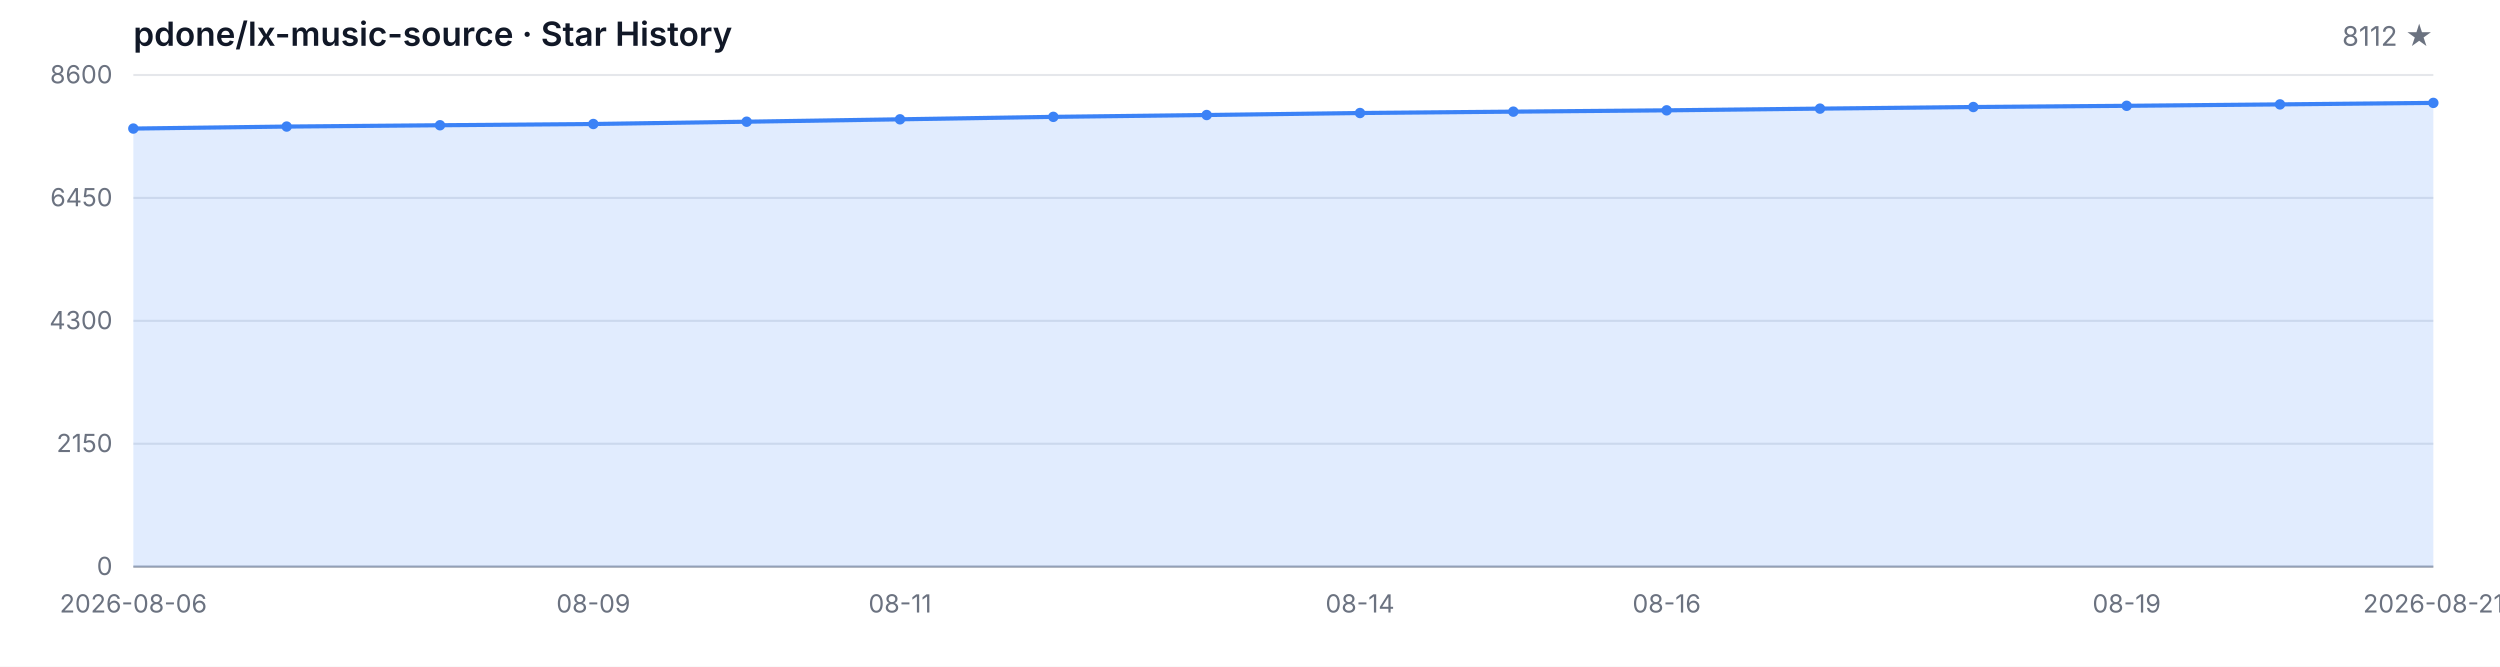
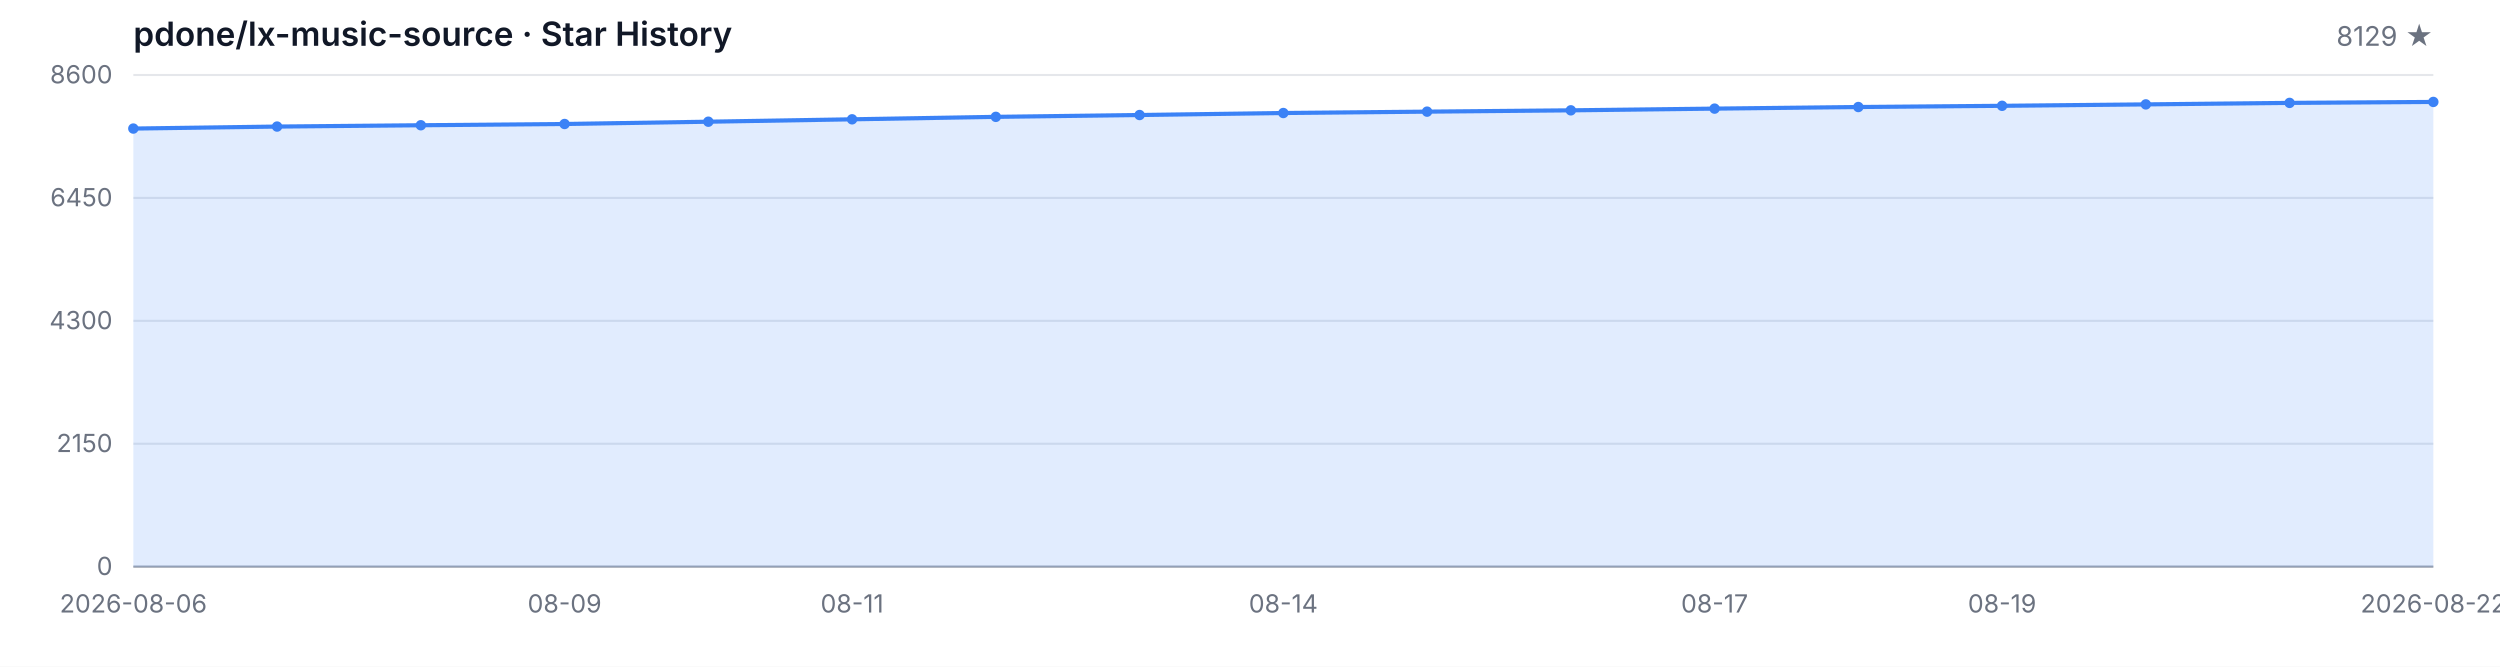
<svg xmlns="http://www.w3.org/2000/svg" width="1200" height="320" viewBox="0 0 1200 320" role="img" aria-label="Star History">
  <style>
  .bg { fill: #ffffff; }
  .grid { stroke: #e5e7eb; stroke-width: 1; }
  .axis { stroke: #9ca3af; stroke-width: 1; }
  .area { fill: rgba(59, 130, 246, 0.15); }
  .line { fill: none; stroke: #3b82f6; stroke-width: 2; stroke-linejoin: round; stroke-linecap: round; }
  .dot { fill: #3b82f6; }
  .tlabel { fill: #6b7280; font-family: -apple-system, BlinkMacSystemFont, 'Segoe UI', sans-serif; font-size: 12px; }
  .title { fill: #111827; font-family: -apple-system, BlinkMacSystemFont, 'Segoe UI', sans-serif; font-size: 16px; font-weight: 600; }
  .subtitle { fill: #6b7280; font-family: -apple-system, BlinkMacSystemFont, 'Segoe UI', sans-serif; font-size: 13px; }
  @media (prefers-color-scheme: dark) {
    .bg { fill: #0d1117; }
    .grid { stroke: #21262d; }
    .axis { stroke: #484f58; }
    .area { fill: rgba(58, 132, 255, 0.18); }
    .line { stroke: #58a6ff; }
    .dot { fill: #58a6ff; }
    .tlabel { fill: #8b949e; }
    .title { fill: #c9d1d9; }
    .subtitle { fill: #8b949e; }
  }
</style>
  <rect class="bg" width="1200" height="320" />
  <text class="title" x="64" y="22">pdone/lx-music-source · Star History</text>
-   <text class="subtitle" x="1168" y="22" text-anchor="end">8112 ★</text>
+   <text class="subtitle" x="1168" y="22" text-anchor="end">8129 ★</text>
  <line class="grid" x1="64" y1="272.00" x2="1168" y2="272.00" />
  <line class="grid" x1="64" y1="213.00" x2="1168" y2="213.00" />
  <line class="grid" x1="64" y1="154.00" x2="1168" y2="154.00" />
  <line class="grid" x1="64" y1="95.00" x2="1168" y2="95.00" />
  <line class="grid" x1="64" y1="36.00" x2="1168" y2="36.00" />
  <text class="tlabel" x="54" y="276.00" text-anchor="end">0</text>
  <text class="tlabel" x="54" y="217.00" text-anchor="end">2150</text>
  <text class="tlabel" x="54" y="158.00" text-anchor="end">4300</text>
  <text class="tlabel" x="54" y="99.00" text-anchor="end">6450</text>
  <text class="tlabel" x="54" y="40.00" text-anchor="end">8600</text>
  <line class="axis" x1="64" y1="272" x2="1168" y2="272" />
-   <path class="area" d="M 64.00 272.00 L 64.00 61.71 L 137.60 60.75 L 211.20 60.12 L 284.80 59.52 L 358.40 58.42 L 432.00 57.27 L 505.60 56.09 L 579.20 55.21 L 652.80 54.25 L 726.40 53.59 L 800.00 52.96 L 873.60 52.14 L 947.20 51.37 L 1020.80 50.79 L 1094.40 50.11 L 1168.00 49.39 L 1168.00 272.00 Z" />
-   <path class="line" d="M 64.00 61.71 L 137.60 60.75 L 211.20 60.12 L 284.80 59.52 L 358.40 58.42 L 432.00 57.27 L 505.60 56.09 L 579.20 55.21 L 652.80 54.25 L 726.40 53.59 L 800.00 52.96 L 873.60 52.14 L 947.20 51.37 L 1020.80 50.79 L 1094.40 50.11 L 1168.00 49.39" />
+   <path class="area" d="M 64.00 272.00 L 64.00 61.71 L 133.00 60.75 L 202.00 60.12 L 271.00 59.52 L 340.00 58.42 L 409.00 57.27 L 478.00 56.09 L 547.00 55.21 L 616.00 54.25 L 685.00 53.59 L 754.00 52.96 L 823.00 52.14 L 892.00 51.37 L 961.00 50.79 L 1030.00 50.11 L 1099.00 49.39 L 1168.00 48.93 L 1168.00 272.00 Z" />
+   <path class="line" d="M 64.00 61.71 L 133.00 60.75 L 202.00 60.12 L 271.00 59.52 L 340.00 58.42 L 409.00 57.27 L 478.00 56.09 L 547.00 55.21 L 616.00 54.25 L 685.00 53.59 L 754.00 52.96 L 823.00 52.14 L 892.00 51.37 L 961.00 50.79 L 1030.00 50.11 L 1099.00 49.39 L 1168.00 48.93" />
  <circle class="dot" cx="64.00" cy="61.71" r="2.5" />
-   <circle class="dot" cx="137.60" cy="60.75" r="2.5" />
-   <circle class="dot" cx="211.20" cy="60.12" r="2.5" />
-   <circle class="dot" cx="284.80" cy="59.52" r="2.5" />
-   <circle class="dot" cx="358.40" cy="58.42" r="2.5" />
-   <circle class="dot" cx="432.00" cy="57.27" r="2.5" />
-   <circle class="dot" cx="505.60" cy="56.09" r="2.5" />
-   <circle class="dot" cx="579.20" cy="55.21" r="2.5" />
-   <circle class="dot" cx="652.80" cy="54.25" r="2.5" />
-   <circle class="dot" cx="726.40" cy="53.59" r="2.5" />
-   <circle class="dot" cx="800.00" cy="52.96" r="2.5" />
-   <circle class="dot" cx="873.60" cy="52.14" r="2.5" />
-   <circle class="dot" cx="947.20" cy="51.37" r="2.5" />
-   <circle class="dot" cx="1020.80" cy="50.79" r="2.5" />
-   <circle class="dot" cx="1094.40" cy="50.11" r="2.5" />
-   <circle class="dot" cx="1168.00" cy="49.39" r="2.5" />
+   <circle class="dot" cx="133.00" cy="60.75" r="2.5" />
+   <circle class="dot" cx="202.00" cy="60.12" r="2.5" />
+   <circle class="dot" cx="271.00" cy="59.52" r="2.5" />
+   <circle class="dot" cx="340.00" cy="58.42" r="2.5" />
+   <circle class="dot" cx="409.00" cy="57.27" r="2.5" />
+   <circle class="dot" cx="478.00" cy="56.09" r="2.5" />
+   <circle class="dot" cx="547.00" cy="55.21" r="2.5" />
+   <circle class="dot" cx="616.00" cy="54.25" r="2.5" />
+   <circle class="dot" cx="685.00" cy="53.59" r="2.5" />
+   <circle class="dot" cx="754.00" cy="52.96" r="2.5" />
+   <circle class="dot" cx="823.00" cy="52.14" r="2.5" />
+   <circle class="dot" cx="892.00" cy="51.37" r="2.5" />
+   <circle class="dot" cx="961.00" cy="50.79" r="2.5" />
+   <circle class="dot" cx="1030.00" cy="50.11" r="2.5" />
+   <circle class="dot" cx="1099.00" cy="49.39" r="2.5" />
+   <circle class="dot" cx="1168.00" cy="48.93" r="2.5" />
  <text class="tlabel" x="64.00" y="294" text-anchor="middle">2026-08-06</text>
-   <text class="tlabel" x="284.80" y="294" text-anchor="middle">08-09</text>
-   <text class="tlabel" x="432.00" y="294" text-anchor="middle">08-11</text>
-   <text class="tlabel" x="652.80" y="294" text-anchor="middle">08-14</text>
-   <text class="tlabel" x="800.00" y="294" text-anchor="middle">08-16</text>
-   <text class="tlabel" x="1020.80" y="294" text-anchor="middle">08-19</text>
-   <text class="tlabel" x="1168.00" y="294" text-anchor="middle">2026-08-21</text>
+   <text class="tlabel" x="271.00" y="294" text-anchor="middle">08-09</text>
+   <text class="tlabel" x="409.00" y="294" text-anchor="middle">08-11</text>
+   <text class="tlabel" x="616.00" y="294" text-anchor="middle">08-14</text>
+   <text class="tlabel" x="823.00" y="294" text-anchor="middle">08-17</text>
+   <text class="tlabel" x="961.00" y="294" text-anchor="middle">08-19</text>
+   <text class="tlabel" x="1168.00" y="294" text-anchor="middle">2026-08-22</text>
</svg>
